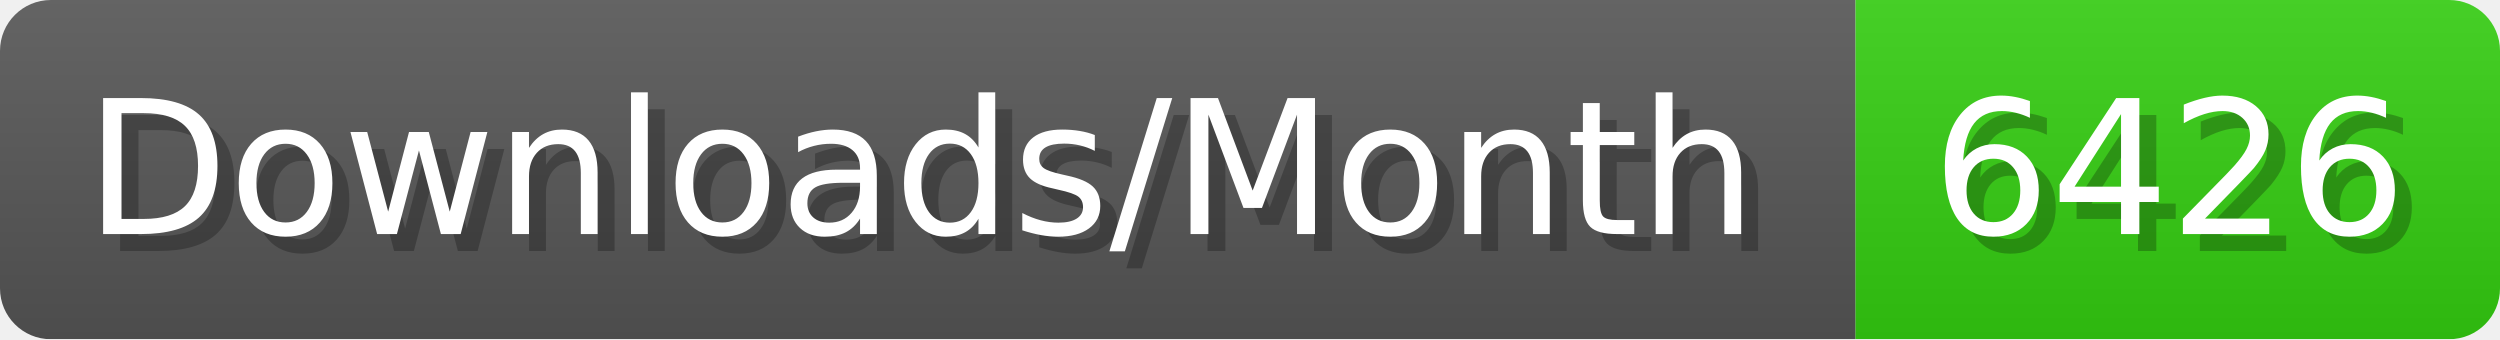
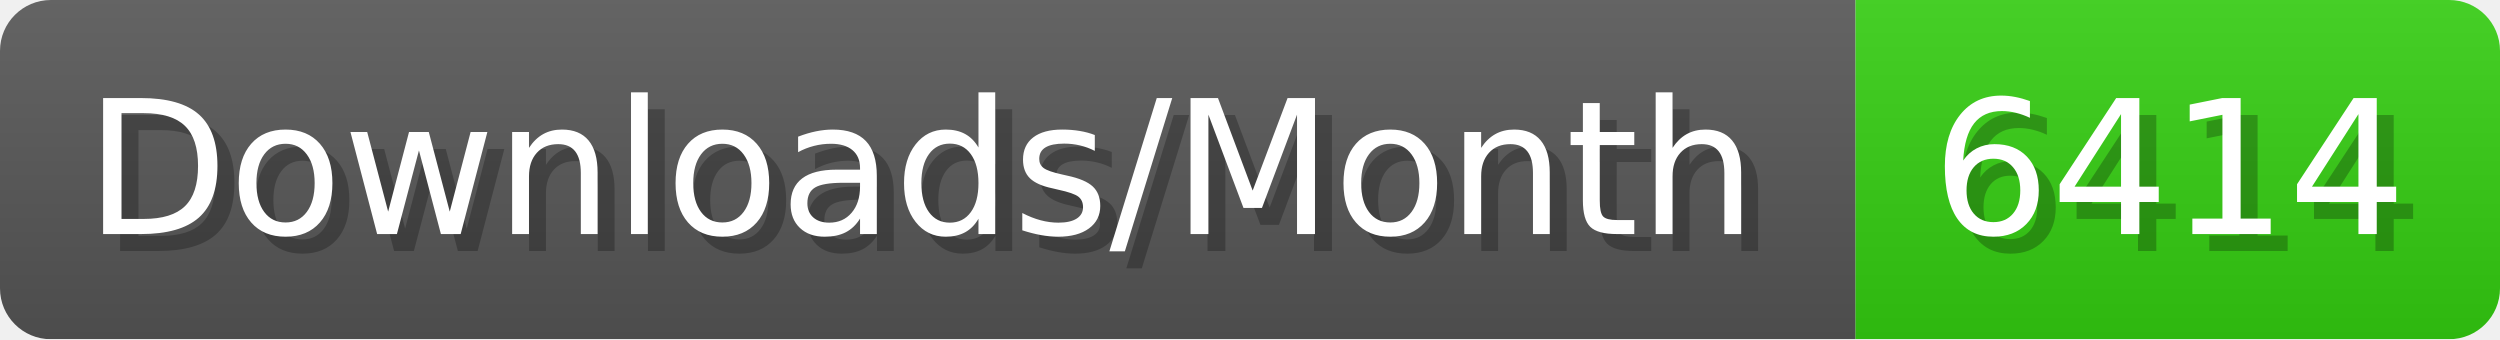
- <svg xmlns="http://www.w3.org/2000/svg" width="147.4" height="20" viewBox="0 0 1474 200" role="img" aria-label="Downloads/Month: 6426">
+ <svg xmlns="http://www.w3.org/2000/svg" width="147.4" height="20" viewBox="0 0 1474 200" role="img" aria-label="Downloads/Month: 6414">
  <linearGradient id="YlXUI" x2="0" y2="100%">
    <stop offset="0" stop-opacity=".1" stop-color="#EEE" />
    <stop offset="1" stop-opacity=".1" />
  </linearGradient>
  <mask id="JHhop">
    <rect width="1474" height="200" rx="30" fill="#FFF" />
  </mask>
  <g mask="url(#JHhop)">
    <rect width="1094" height="200" fill="#555" />
    <rect width="380" height="200" fill="#3C1" x="1094" />
    <rect width="1474" height="200" fill="url(#YlXUI)" />
  </g>
  <g aria-hidden="true" fill="#fff" text-anchor="start" font-family="Verdana,DejaVu Sans,sans-serif" font-size="110">
    <text x="60" y="148" textLength="994" fill="#000" opacity="0.25">Downloads/Month</text>
    <text x="50" y="138" textLength="994">Downloads/Month</text>
-     <text x="1149" y="148" textLength="280" fill="#000" opacity="0.25">6426</text>
-     <text x="1139" y="138" textLength="280">6426</text>
+     <text x="1149" y="148" textLength="280" fill="#000" opacity="0.25">6414</text>
+     <text x="1139" y="138" textLength="280">6414</text>
  </g>
</svg>
